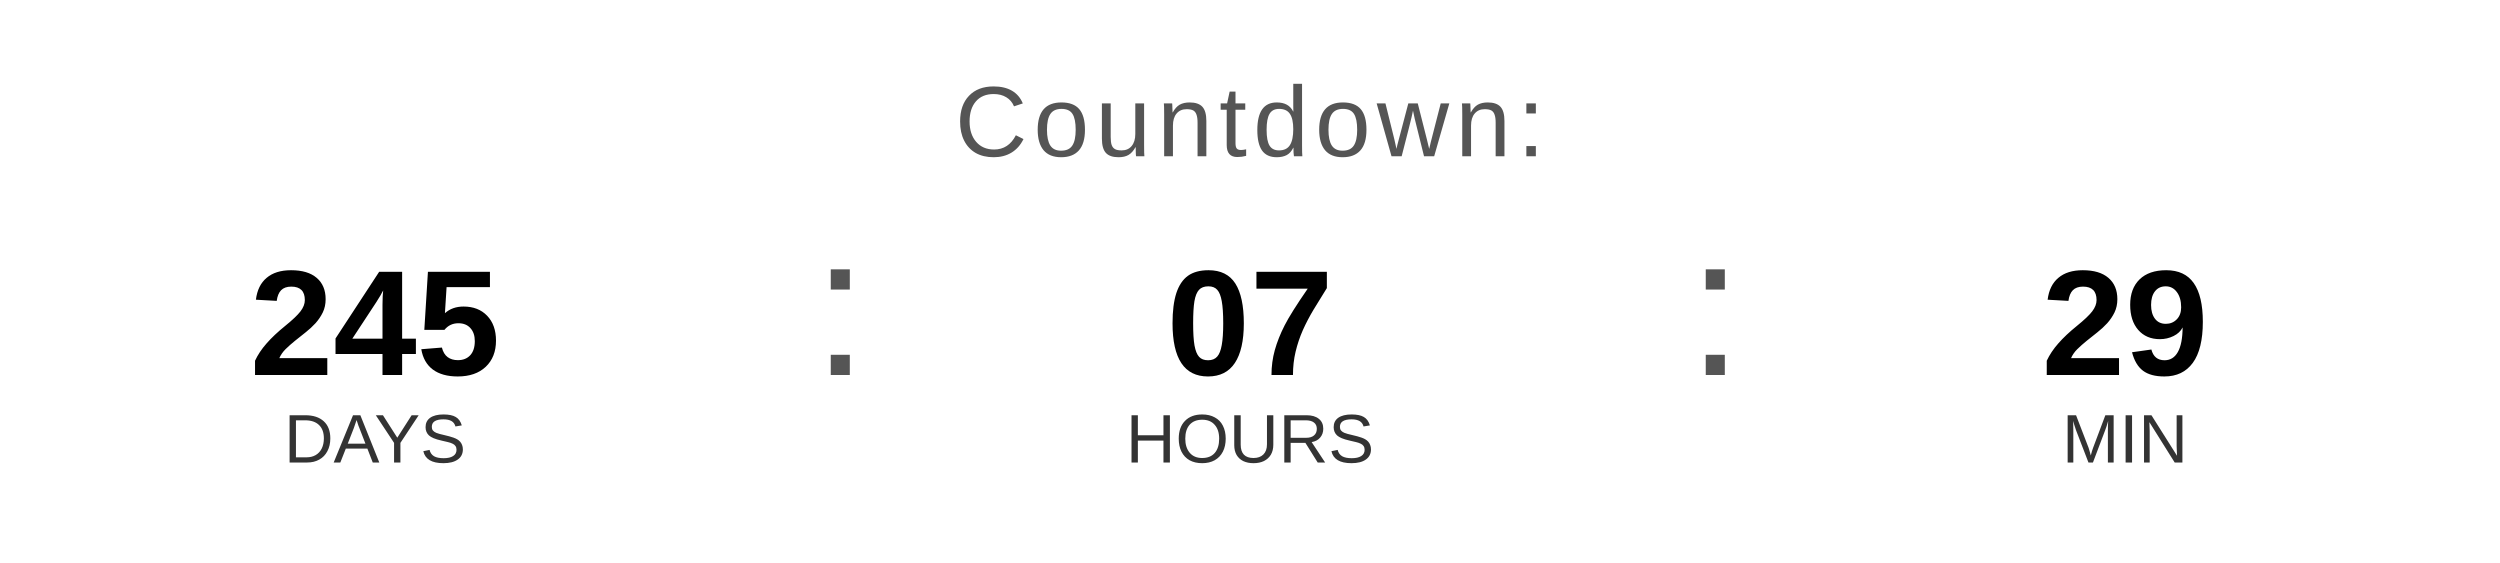
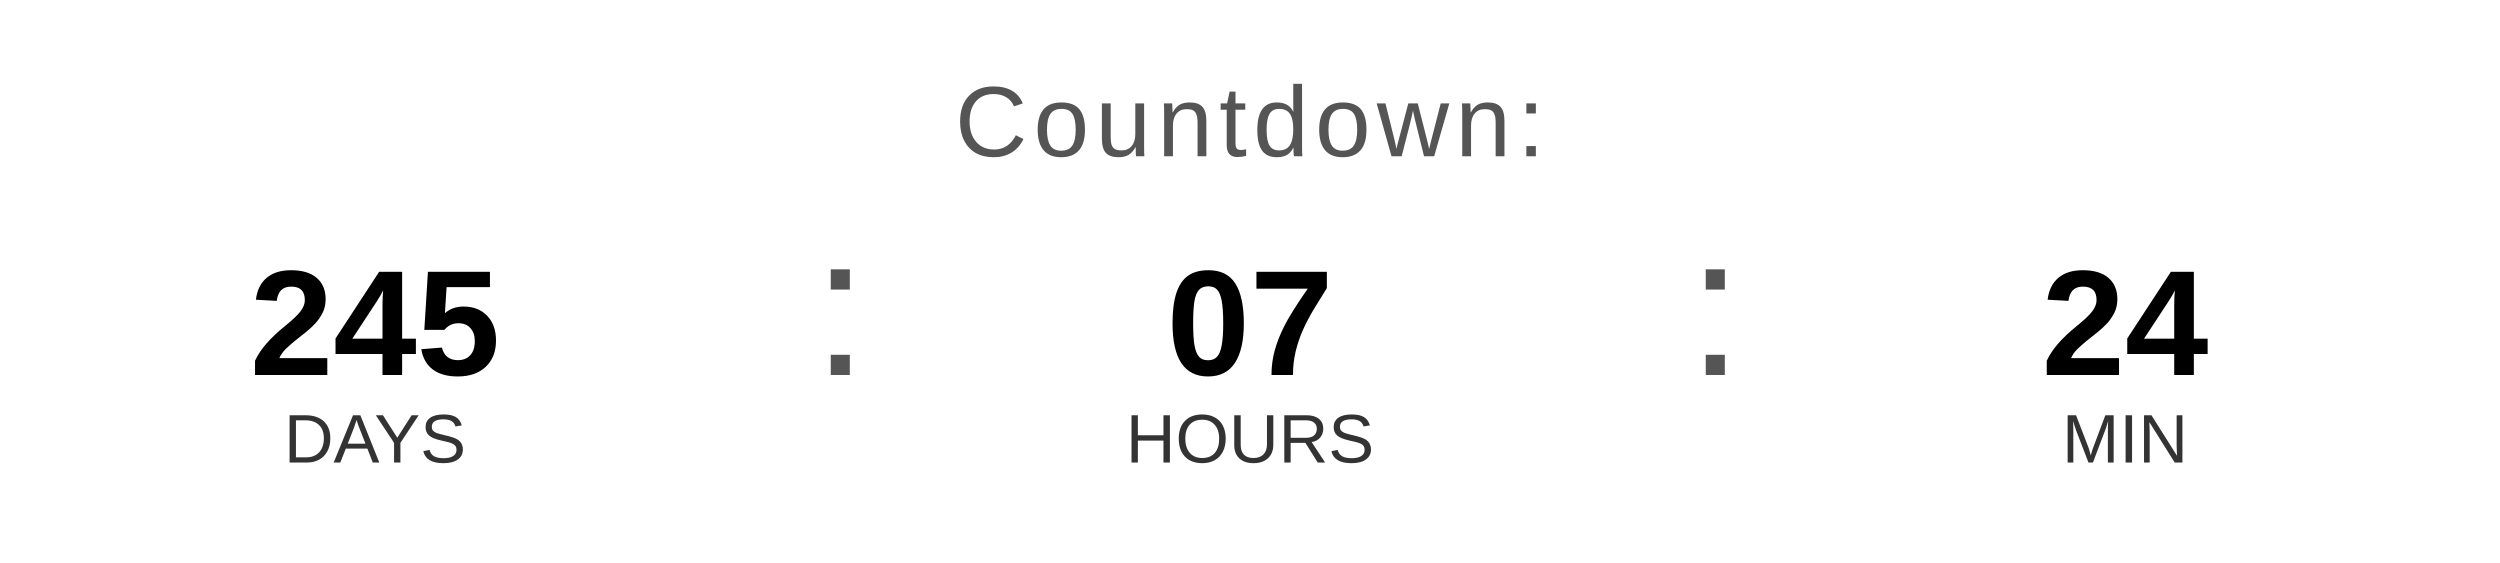
<svg xmlns="http://www.w3.org/2000/svg" width="400" height="90" viewBox="0 0 400 90">
  <text x="200" y="25" font-family="Arial, Helvetica, sans-serif" font-size="16" fill="#555555" text-anchor="middle" letter-spacing="1">
    Countdown:
  </text>
  <text x="60" y="60" font-family="Arial, Helvetica, sans-serif" font-size="24" font-weight="bold" fill="#000000" text-anchor="middle">245</text>
  <text x="60" y="74" font-family="Arial, Helvetica, sans-serif" font-size="11" fill="#333333" text-anchor="middle">DAYS</text>
  <text x="130" y="60" font-family="Arial, sans-serif" font-size="32" fill="#555555">:</text>
  <text x="200" y="60" font-family="Arial, Helvetica, sans-serif" font-size="24" font-weight="bold" fill="#000000" text-anchor="middle">07</text>
  <text x="200" y="74" font-family="Arial, Helvetica, sans-serif" font-size="11" fill="#333333" text-anchor="middle">HOURS</text>
  <text x="270" y="60" font-family="Arial, sans-serif" font-size="32" fill="#555555">:</text>
-   <text x="340" y="60" font-family="Arial, Helvetica, sans-serif" font-size="24" font-weight="bold" fill="#000000" text-anchor="middle">29</text>
+   <text x="340" y="60" font-family="Arial, Helvetica, sans-serif" font-size="24" font-weight="bold" fill="#000000" text-anchor="middle">24</text>
  <text x="340" y="74" font-family="Arial, Helvetica, sans-serif" font-size="11" fill="#333333" text-anchor="middle">MIN</text>
</svg>
